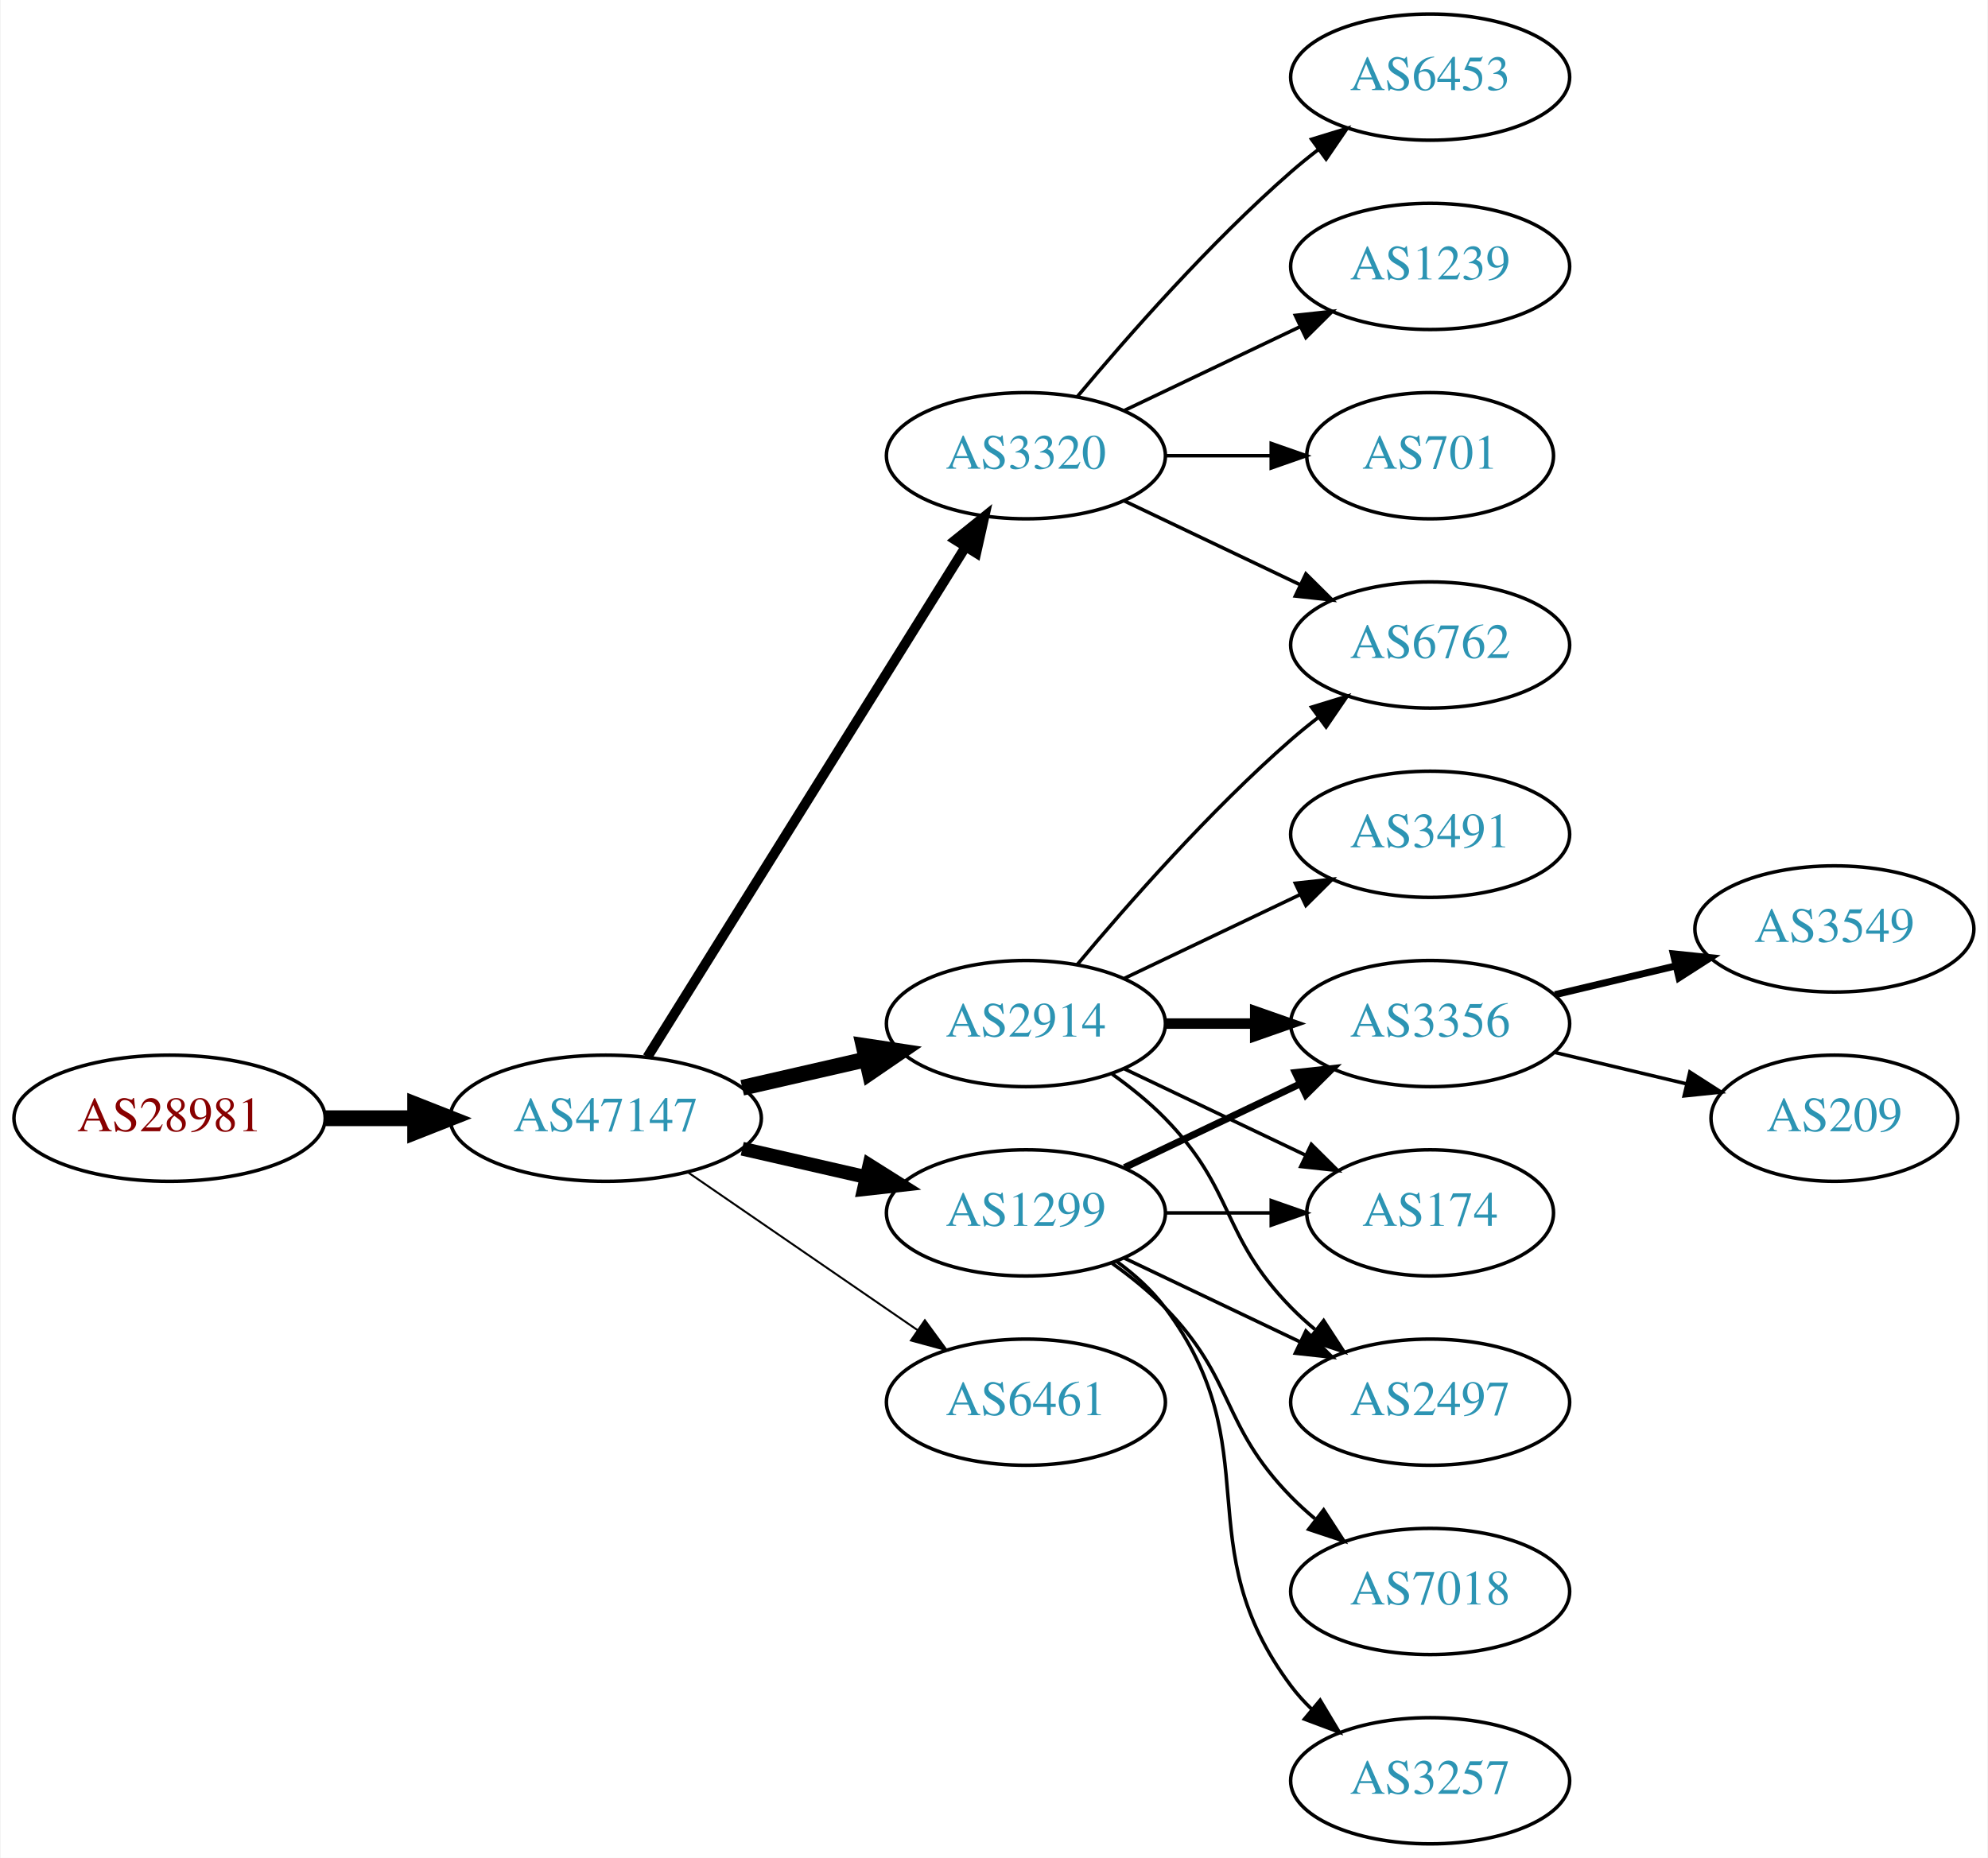
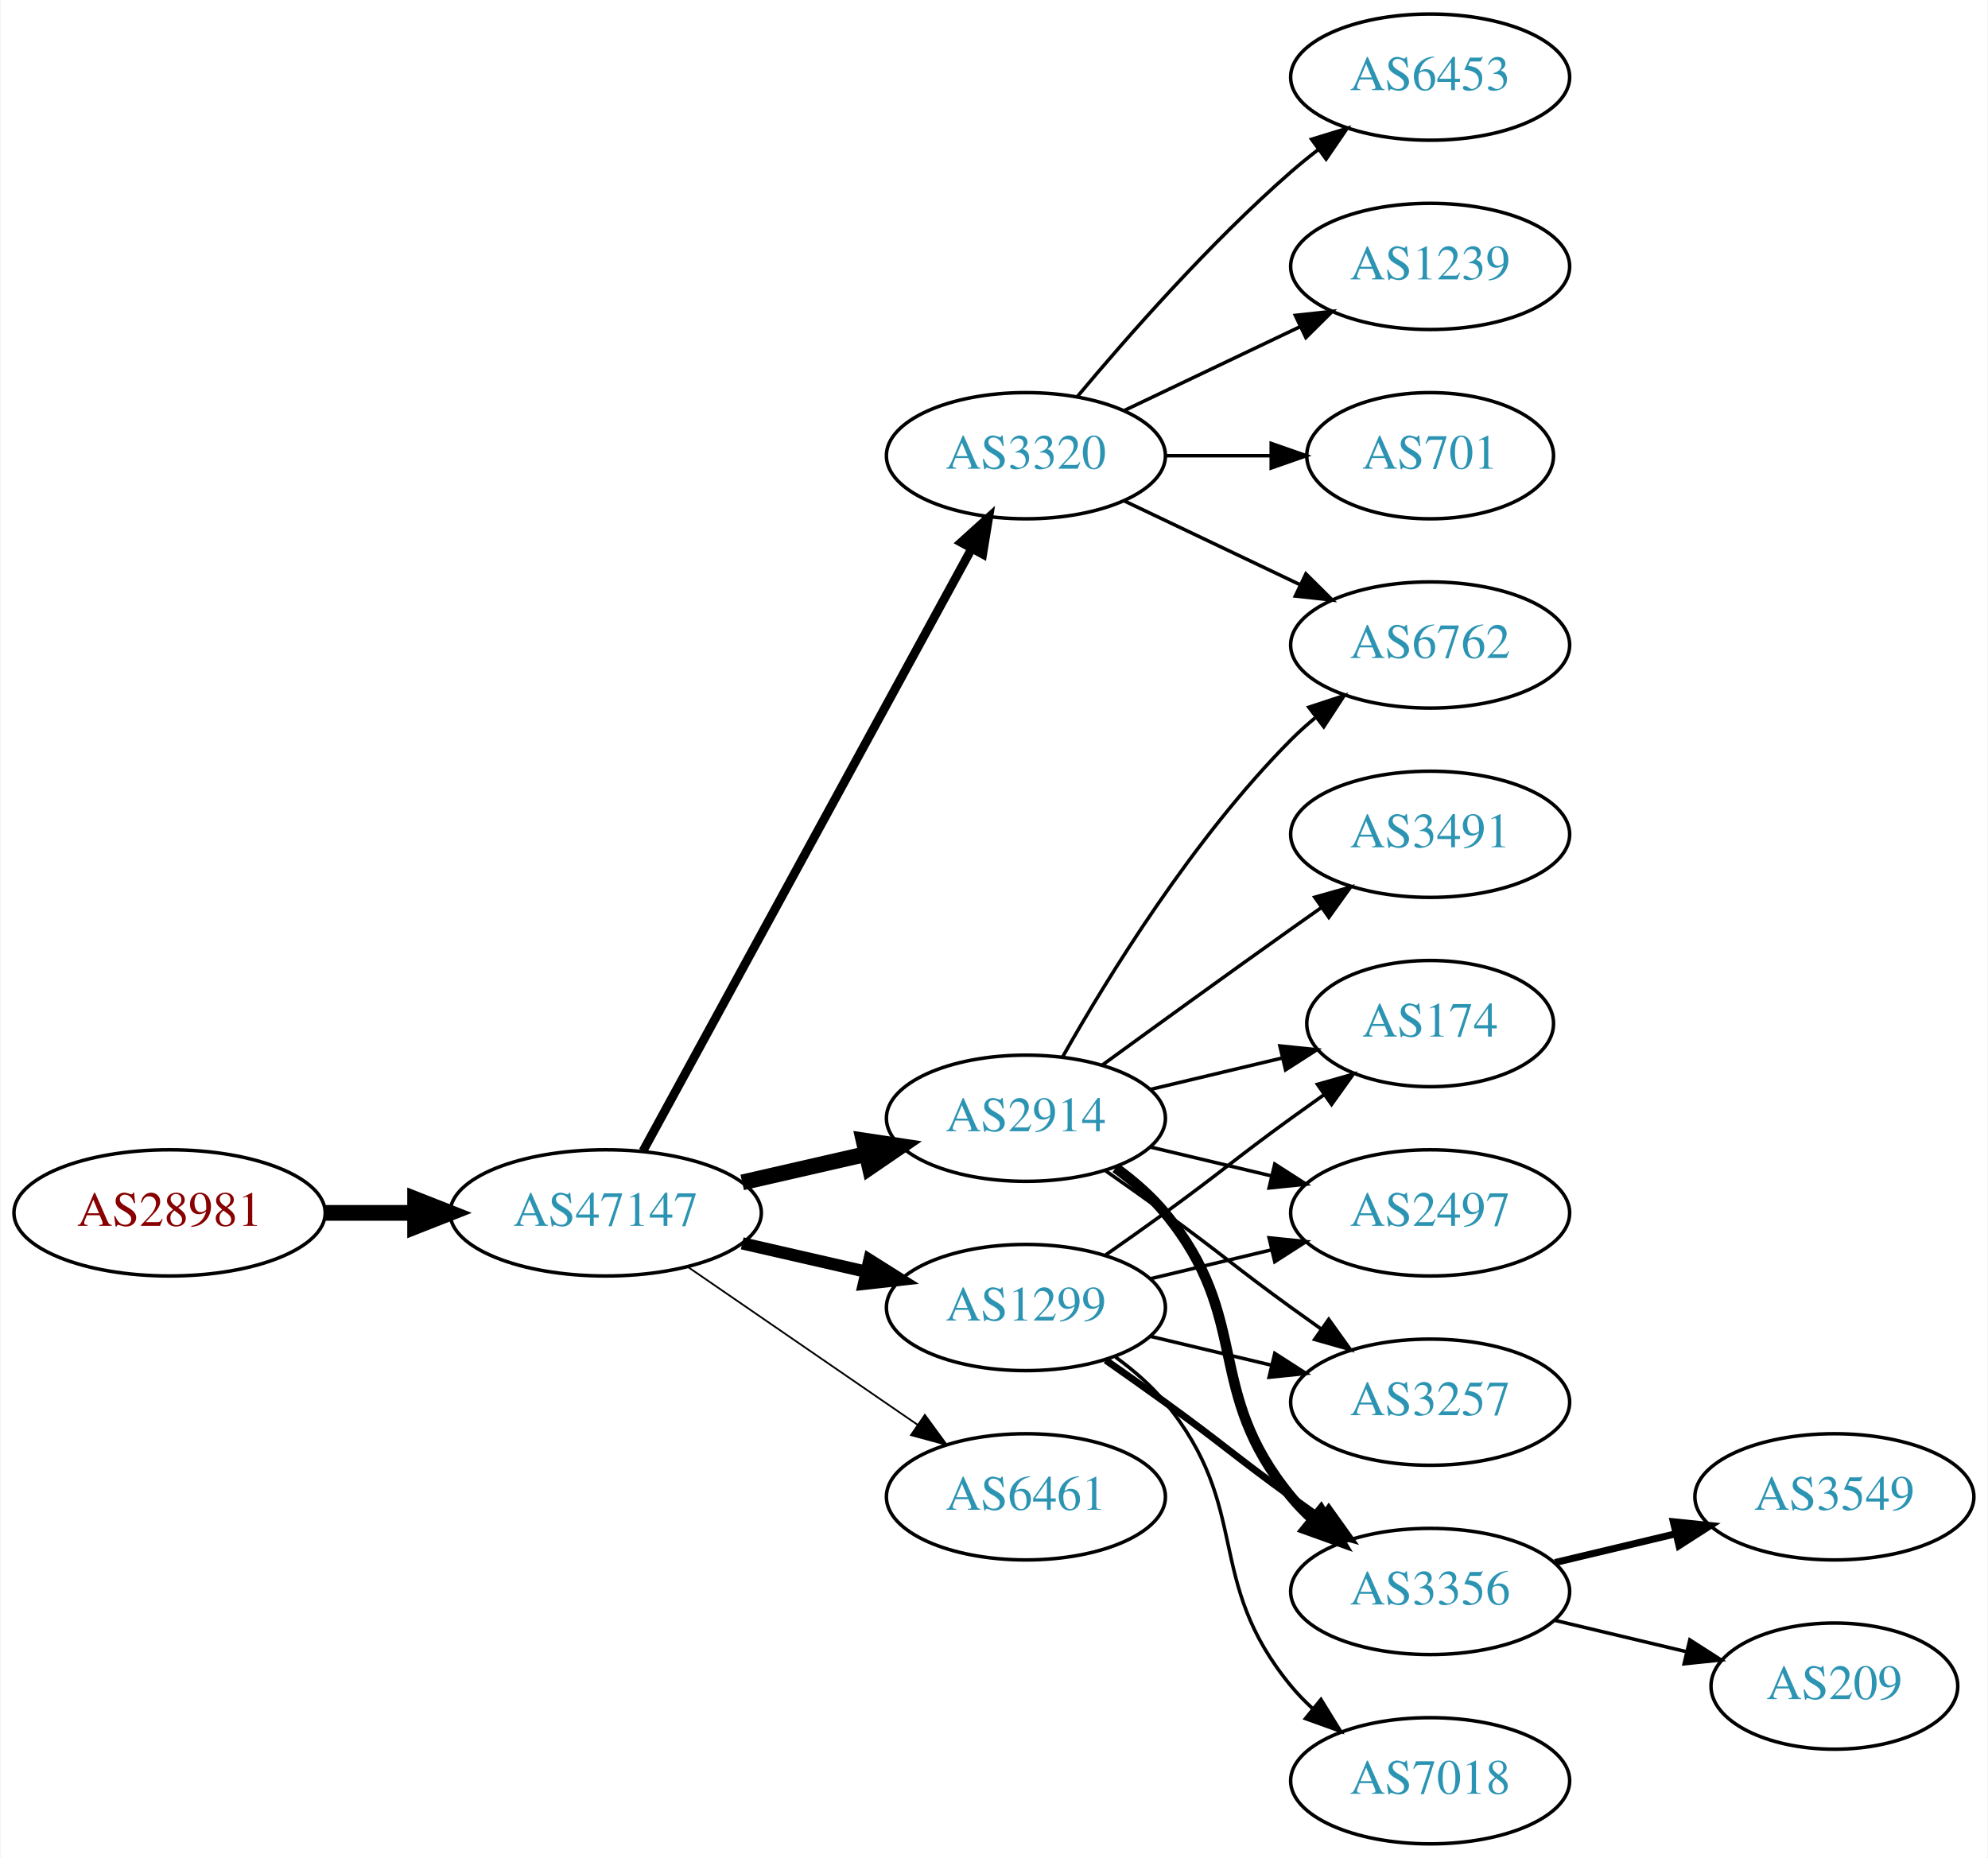
<svg xmlns="http://www.w3.org/2000/svg" xmlns:xlink="http://www.w3.org/1999/xlink" width="567pt" height="530pt" viewBox="0.00 0.00 566.66 530.00">
  <g id="graph0" class="graph" transform="scale(1 1) rotate(0) translate(4 526)">
    <polygon fill="white" stroke="none" points="-4,4 -4,-526 562.663,-526 562.663,4 -4,4" />
    <g id="node1" class="node">
      <g id="a_node1">
        <a xlink:href="/asn/28981" xlink:title="AS28981 ~ Styria Media IT [AT]">
-           <ellipse fill="#ffffff" stroke="black" cx="44.196" cy="-207" rx="44.393" ry="18" />
-           <text text-anchor="middle" x="44.196" y="-203.3" font-family="Times,serif" font-size="14.00" fill="#880000">AS28981</text>
+           <ellipse fill="#ffffff" stroke="black" cx="44.196" cy="-180" rx="44.393" ry="18" />
+           <text text-anchor="middle" x="44.196" y="-176.3" font-family="Times,serif" font-size="14.00" fill="#880000">AS28981</text>
        </a>
      </g>
    </g>
    <g id="node2" class="node">
      <g id="a_node2">
        <a xlink:href="/asn/47147" xlink:title="AS47147 ~ ANEXIA Internetdienstleistungs GmbH [AT]">
-           <ellipse fill="#ffffff" stroke="black" cx="168.588" cy="-207" rx="44.393" ry="18" />
-           <text text-anchor="middle" x="168.588" y="-203.3" font-family="Times,serif" font-size="14.00" fill="#2c94b3">AS47147</text>
+           <ellipse fill="#ffffff" stroke="black" cx="168.588" cy="-180" rx="44.393" ry="18" />
+           <text text-anchor="middle" x="168.588" y="-176.3" font-family="Times,serif" font-size="14.00" fill="#2c94b3">AS47147</text>
        </a>
      </g>
    </g>
    <g id="edge1" class="edge">
-       <path fill="none" stroke="black" stroke-width="4.5" d="M88.692,-207C96.898,-207 105.569,-207 114.041,-207" />
-       <polygon fill="black" stroke="black" stroke-width="4.5" points="114.233,-210.938 124.233,-207 114.233,-203.063 114.233,-210.938" />
+       <path fill="none" stroke="black" stroke-width="4.5" d="M88.692,-180C96.898,-180 105.569,-180 114.041,-180" />
+       <polygon fill="black" stroke="black" stroke-width="4.5" points="114.233,-183.938 124.233,-180 114.233,-176.063 114.233,-183.938" />
    </g>
    <g id="node3" class="node">
      <g id="a_node3">
+         <a xlink:href="/asn/2914" xlink:title="AS2914 ~ NTT America, Inc. [US]">
+           <ellipse fill="#ffffff" stroke="black" cx="288.431" cy="-207" rx="39.794" ry="18" />
+           <text text-anchor="middle" x="288.431" y="-203.3" font-family="Times,serif" font-size="14.00" fill="#2c94b3">AS2914</text>
+         </a>
+       </g>
+     </g>
+     <g id="edge2" class="edge">
+       <path fill="none" stroke="black" stroke-width="4.5" d="M207.523,-188.692C218.764,-191.267 231.176,-194.111 242.799,-196.774" />
+       <polygon fill="black" stroke="black" stroke-width="4.5" points="242.134,-200.661 252.761,-199.057 243.893,-192.985 242.134,-200.661" />
+     </g>
+     <g id="node4" class="node">
+       <g id="a_node4">
+         <a xlink:href="/asn/1299" xlink:title="AS1299 ~ Telia Carrier [EU]">
+           <ellipse fill="#ffffff" stroke="black" cx="288.431" cy="-153" rx="39.794" ry="18" />
+           <text text-anchor="middle" x="288.431" y="-149.3" font-family="Times,serif" font-size="14.00" fill="#2c94b3">AS1299</text>
+         </a>
+       </g>
+     </g>
+     <g id="edge3" class="edge">
+       <path fill="none" stroke="black" stroke-width="3.5" d="M207.523,-171.308C218.764,-168.733 231.176,-165.889 242.799,-163.226" />
+       <polygon fill="black" stroke="black" stroke-width="3.5" points="243.795,-166.588 252.761,-160.943 242.232,-159.765 243.795,-166.588" />
+     </g>
+     <g id="node5" class="node">
+       <g id="a_node5">
        <a xlink:href="/asn/3320" xlink:title="AS3320 ~ DTAG [DE]">
          <ellipse fill="#ffffff" stroke="black" cx="288.431" cy="-396" rx="39.794" ry="18" />
          <text text-anchor="middle" x="288.431" y="-392.3" font-family="Times,serif" font-size="14.00" fill="#2c94b3">AS3320</text>
        </a>
      </g>
    </g>
-     <g id="edge2" class="edge">
-       <path fill="none" stroke="black" stroke-width="2.812" d="M180.463,-224.442C201.247,-257.775 246.707,-330.686 271.136,-369.866" />
-       <polygon fill="black" stroke="black" stroke-width="2.812" points="268.321,-371.966 276.582,-378.6 274.261,-368.263 268.321,-371.966" />
-     </g>
-     <g id="node4" class="node">
-       <g id="a_node4">
-         <a xlink:href="/asn/2914" xlink:title="AS2914 ~ NTT America, Inc. [US]">
-           <ellipse fill="#ffffff" stroke="black" cx="288.431" cy="-234" rx="39.794" ry="18" />
-           <text text-anchor="middle" x="288.431" y="-230.3" font-family="Times,serif" font-size="14.00" fill="#2c94b3">AS2914</text>
-         </a>
-       </g>
-     </g>
-     <g id="edge3" class="edge">
-       <path fill="none" stroke="black" stroke-width="4.5" d="M207.523,-215.692C218.764,-218.267 231.176,-221.111 242.799,-223.774" />
-       <polygon fill="black" stroke="black" stroke-width="4.5" points="242.134,-227.661 252.761,-226.057 243.893,-219.985 242.134,-227.661" />
-     </g>
-     <g id="node5" class="node">
-       <g id="a_node5">
-         <a xlink:href="/asn/1299" xlink:title="AS1299 ~ Telia Carrier [EU]">
-           <ellipse fill="#ffffff" stroke="black" cx="288.431" cy="-180" rx="39.794" ry="18" />
-           <text text-anchor="middle" x="288.431" y="-176.3" font-family="Times,serif" font-size="14.00" fill="#2c94b3">AS1299</text>
-         </a>
-       </g>
-     </g>
    <g id="edge4" class="edge">
-       <path fill="none" stroke="black" stroke-width="3.938" d="M207.523,-198.308C218.764,-195.733 231.176,-192.889 242.799,-190.226" />
-       <polygon fill="black" stroke="black" stroke-width="3.938" points="243.795,-193.588 252.761,-187.943 242.232,-186.765 243.795,-193.588" />
+       <path fill="none" stroke="black" stroke-width="2.5" d="M179.232,-197.676C199.913,-235.584 248.626,-324.873 273.005,-369.559" />
+       <polygon fill="black" stroke="black" stroke-width="2.5" points="269.957,-371.28 277.819,-378.383 276.102,-367.928 269.957,-371.28" />
    </g>
    <g id="node6" class="node">
      <g id="a_node6">
        <a xlink:href="/asn/6461" xlink:title="AS6461 ~ Zayo Bandwidth [US]">
-           <ellipse fill="#ffffff" stroke="black" cx="288.431" cy="-126" rx="39.794" ry="18" />
-           <text text-anchor="middle" x="288.431" y="-122.3" font-family="Times,serif" font-size="14.00" fill="#2c94b3">AS6461</text>
+           <ellipse fill="#ffffff" stroke="black" cx="288.431" cy="-99" rx="39.794" ry="18" />
+           <text text-anchor="middle" x="288.431" y="-95.3" font-family="Times,serif" font-size="14.00" fill="#2c94b3">AS6461</text>
        </a>
      </g>
    </g>
    <g id="edge5" class="edge">
-       <path fill="none" stroke="black" stroke-width="0.562" d="M192.031,-191.574C210.612,-178.802 237.173,-160.545 257.553,-146.537" />
-       <polygon fill="black" stroke="black" stroke-width="0.562" points="259.609,-149.371 265.867,-140.822 255.643,-143.602 259.609,-149.371" />
-     </g>
-     <g id="node10" class="node">
-       <g id="a_node10">
+       <path fill="none" stroke="black" stroke-width="0.5" d="M192.031,-164.574C210.612,-151.802 237.173,-133.545 257.553,-119.537" />
+       <polygon fill="black" stroke="black" stroke-width="0.5" points="259.609,-122.371 265.867,-113.822 255.643,-116.602 259.609,-122.371" />
+     </g>
+     <g id="node7" class="node">
+       <g id="a_node7">
        <a xlink:href="/asn/6762" xlink:title="AS6762 ~ TELECOM ITALIA SPARKLE S.p.A. [IT]">
          <ellipse fill="#ffffff" stroke="black" cx="403.724" cy="-342" rx="39.794" ry="18" />
          <text text-anchor="middle" x="403.724" y="-338.3" font-family="Times,serif" font-size="14.00" fill="#2c94b3">AS6762</text>
        </a>
      </g>
    </g>
+     <g id="edge6" class="edge">
+       <path fill="none" stroke="black" d="M298.891,-224.49C311.672,-247.096 336.105,-286.886 364.077,-315 366.188,-317.121 368.484,-319.188 370.87,-321.171" />
+       <polygon fill="black" stroke="black" points="369.122,-324.242 379.185,-327.556 373.385,-318.69 369.122,-324.242" />
+     </g>
+     <g id="node8" class="node">
+       <g id="a_node8">
+         <a xlink:href="/asn/3491" xlink:title="AS3491 ~ PCCW Global, Inc. [US]">
+           <ellipse fill="#ffffff" stroke="black" cx="403.724" cy="-288" rx="39.794" ry="18" />
+           <text text-anchor="middle" x="403.724" y="-284.3" font-family="Times,serif" font-size="14.00" fill="#2c94b3">AS3491</text>
+         </a>
+       </g>
+     </g>
+     <g id="edge7" class="edge">
+       <path fill="none" stroke="black" d="M310.279,-222.222C325.213,-233.091 345.827,-248.025 364.077,-261 366.898,-263.005 369.841,-265.085 372.789,-267.159" />
+       <polygon fill="black" stroke="black" points="370.816,-270.05 381.013,-272.926 374.835,-264.319 370.816,-270.05" />
+     </g>
+     <g id="node9" class="node">
+       <g id="a_node9">
+         <a xlink:href="/asn/174" xlink:title="AS174 ~ Cogent Communications [US]">
+           <ellipse fill="#ffffff" stroke="black" cx="403.724" cy="-234" rx="35.194" ry="18" />
+           <text text-anchor="middle" x="403.724" y="-230.3" font-family="Times,serif" font-size="14.00" fill="#2c94b3">AS174</text>
+         </a>
+       </g>
+     </g>
+     <g id="edge8" class="edge">
+       <path fill="none" stroke="black" d="M324.038,-215.248C335.833,-218.058 349.137,-221.229 361.405,-224.153" />
+       <polygon fill="black" stroke="black" points="360.871,-227.624 371.41,-226.537 362.494,-220.814 360.871,-227.624" />
+     </g>
+     <g id="node10" class="node">
+       <g id="a_node10">
+         <a xlink:href="/asn/2497" xlink:title="AS2497 ~ Internet Initiative Japan Inc. [JP]">
+           <ellipse fill="#ffffff" stroke="black" cx="403.724" cy="-180" rx="39.794" ry="18" />
+           <text text-anchor="middle" x="403.724" y="-176.3" font-family="Times,serif" font-size="14.00" fill="#2c94b3">AS2497</text>
+         </a>
+       </g>
+     </g>
+     <g id="edge9" class="edge">
+       <path fill="none" stroke="black" d="M324.038,-198.752C334.909,-196.162 347.064,-193.265 358.506,-190.538" />
+       <polygon fill="black" stroke="black" points="359.412,-193.92 368.328,-188.197 357.789,-187.111 359.412,-193.92" />
+     </g>
+     <g id="node11" class="node">
+       <g id="a_node11">
+         <a xlink:href="/asn/3257" xlink:title="AS3257 ~ GTT [DE]">
+           <ellipse fill="#ffffff" stroke="black" cx="403.724" cy="-126" rx="39.794" ry="18" />
+           <text text-anchor="middle" x="403.724" y="-122.3" font-family="Times,serif" font-size="14.00" fill="#2c94b3">AS3257</text>
+         </a>
+       </g>
+     </g>
+     <g id="edge10" class="edge">
+       <path fill="none" stroke="black" d="M311.188,-191.991C316.722,-188.121 322.641,-183.936 328.077,-180 344.277,-168.271 347.877,-164.729 364.077,-153 366.88,-150.971 369.812,-148.875 372.752,-146.79" />
+       <polygon fill="black" stroke="black" points="374.803,-149.627 380.967,-141.009 370.775,-143.903 374.803,-149.627" />
+     </g>
+     <g id="node12" class="node">
+       <g id="a_node12">
+         <a xlink:href="/asn/3356" xlink:title="AS3356 ~ Level 3 Parent, LLC [US]">
+           <ellipse fill="#ffffff" stroke="black" cx="403.724" cy="-72" rx="39.794" ry="18" />
+           <text text-anchor="middle" x="403.724" y="-68.3" font-family="Times,serif" font-size="14.00" fill="#2c94b3">AS3356</text>
+         </a>
+       </g>
+     </g>
+     <g id="edge11" class="edge">
+       <path fill="none" stroke="black" stroke-width="3" d="M314.012,-192.844C319.106,-189.128 324.12,-184.799 328.077,-180 353.142,-149.606 339.013,-129.394 364.077,-99 365.932,-96.751 368.02,-94.604 370.238,-92.576" />
+       <polygon fill="black" stroke="black" stroke-width="3" points="372.587,-95.177 378.143,-86.156 368.174,-89.744 372.587,-95.177" />
+     </g>
+     <g id="edge16" class="edge">
+       <path fill="none" stroke="black" d="M311.188,-168.009C316.722,-171.879 322.641,-176.064 328.077,-180 344.277,-191.729 347.877,-195.271 364.077,-207 367.106,-209.193 370.285,-211.463 373.463,-213.713" />
+       <polygon fill="black" stroke="black" points="371.58,-216.667 381.774,-219.555 375.606,-210.941 371.58,-216.667" />
+     </g>
+     <g id="edge15" class="edge">
+       <path fill="none" stroke="black" d="M324.038,-161.248C334.909,-163.838 347.064,-166.735 358.506,-169.462" />
+       <polygon fill="black" stroke="black" points="357.789,-172.889 368.328,-171.803 359.412,-166.08 357.789,-172.889" />
+     </g>
+     <g id="edge13" class="edge">
+       <path fill="none" stroke="black" d="M324.038,-144.752C334.909,-142.162 347.064,-139.265 358.506,-136.538" />
+       <polygon fill="black" stroke="black" points="359.412,-139.92 368.328,-134.197 357.789,-133.111 359.412,-139.92" />
+     </g>
+     <g id="edge14" class="edge">
+       <path fill="none" stroke="black" stroke-width="2" d="M311.188,-137.991C316.722,-134.121 322.641,-129.936 328.077,-126 344.277,-114.271 347.877,-110.729 364.077,-99 366.88,-96.971 369.812,-94.875 372.752,-92.79" />
+       <polygon fill="black" stroke="black" stroke-width="2" points="374.803,-95.627 380.967,-87.009 370.775,-89.903 374.803,-95.627" />
+     </g>
+     <g id="node13" class="node">
+       <g id="a_node13">
+         <a xlink:href="/asn/7018" xlink:title="AS7018 ~ AT&amp;T Services, Inc. [US]">
+           <ellipse fill="#ffffff" stroke="black" cx="403.724" cy="-18" rx="39.794" ry="18" />
+           <text text-anchor="middle" x="403.724" y="-14.3" font-family="Times,serif" font-size="14.00" fill="#2c94b3">AS7018</text>
+         </a>
+       </g>
+     </g>
    <g id="edge12" class="edge">
+       <path fill="none" stroke="black" d="M314.012,-138.844C319.106,-135.128 324.12,-130.799 328.077,-126 353.142,-95.606 339.013,-75.394 364.077,-45 365.932,-42.751 368.02,-40.604 370.238,-38.576" />
+       <polygon fill="black" stroke="black" points="372.587,-41.178 378.143,-32.156 368.174,-35.744 372.587,-41.178" />
+     </g>
+     <g id="edge20" class="edge">
      <path fill="none" stroke="black" d="M316.567,-383.066C331.561,-375.919 350.382,-366.948 366.605,-359.215" />
      <polygon fill="black" stroke="black" points="368.288,-362.291 375.809,-354.829 365.276,-355.972 368.288,-362.291" />
    </g>
-     <g id="node12" class="node">
-       <g id="a_node12">
+     <g id="node14" class="node">
+       <g id="a_node14">
        <a xlink:href="/asn/6453" xlink:title="AS6453 ~ TATA COMMUNICATIONS (AMERICA) INC [US]">
          <ellipse fill="#ffffff" stroke="black" cx="403.724" cy="-504" rx="39.794" ry="18" />
          <text text-anchor="middle" x="403.724" y="-500.3" font-family="Times,serif" font-size="14.00" fill="#2c94b3">AS6453</text>
        </a>
      </g>
    </g>
-     <g id="edge11" class="edge">
+     <g id="edge17" class="edge">
      <path fill="none" stroke="black" d="M303.061,-412.817C317.343,-429.929 340.89,-456.745 364.077,-477 366.543,-479.154 369.182,-481.294 371.879,-483.372" />
      <polygon fill="black" stroke="black" points="369.904,-486.264 380.033,-489.37 374.052,-480.625 369.904,-486.264" />
    </g>
-     <g id="node13" class="node">
-       <g id="a_node13">
+     <g id="node15" class="node">
+       <g id="a_node15">
        <a xlink:href="/asn/1239" xlink:title="AS1239 ~ Sprint [US]">
          <ellipse fill="#ffffff" stroke="black" cx="403.724" cy="-450" rx="39.794" ry="18" />
          <text text-anchor="middle" x="403.724" y="-446.3" font-family="Times,serif" font-size="14.00" fill="#2c94b3">AS1239</text>
        </a>
      </g>
    </g>
-     <g id="edge13" class="edge">
+     <g id="edge18" class="edge">
      <path fill="none" stroke="black" d="M316.567,-408.934C331.561,-416.081 350.382,-425.052 366.605,-432.785" />
      <polygon fill="black" stroke="black" points="365.276,-436.028 375.809,-437.171 368.288,-429.709 365.276,-436.028" />
    </g>
-     <g id="node14" class="node">
-       <g id="a_node14">
+     <g id="node16" class="node">
+       <g id="a_node16">
        <a xlink:href="/asn/701" xlink:title="AS701 ~ UUNET [US]">
          <ellipse fill="#ffffff" stroke="black" cx="403.724" cy="-396" rx="35.194" ry="18" />
          <text text-anchor="middle" x="403.724" y="-392.3" font-family="Times,serif" font-size="14.00" fill="#2c94b3">AS701</text>
        </a>
      </g>
    </g>
-     <g id="edge14" class="edge">
+     <g id="edge19" class="edge">
      <path fill="none" stroke="black" d="M328.103,-396C337.808,-396 348.299,-396 358.262,-396" />
      <polygon fill="black" stroke="black" points="358.398,-399.5 368.398,-396 358.398,-392.5 358.398,-399.5" />
-     </g>
-     <g id="node7" class="node">
-       <g id="a_node7">
-         <a xlink:href="/asn/3356" xlink:title="AS3356 ~ Level 3 Parent, LLC [US]">
-           <ellipse fill="#ffffff" stroke="black" cx="403.724" cy="-234" rx="39.794" ry="18" />
-           <text text-anchor="middle" x="403.724" y="-230.3" font-family="Times,serif" font-size="14.00" fill="#2c94b3">AS3356</text>
-         </a>
-       </g>
-     </g>
-     <g id="edge6" class="edge">
-       <path fill="none" stroke="black" stroke-width="3" d="M328.103,-234C336.306,-234 345.07,-234 353.602,-234" />
-       <polygon fill="black" stroke="black" stroke-width="3" points="353.841,-237.5 363.841,-234 353.841,-230.5 353.841,-237.5" />
-     </g>
-     <g id="node8" class="node">
-       <g id="a_node8">
-         <a xlink:href="/asn/174" xlink:title="AS174 ~ Cogent Communications [US]">
-           <ellipse fill="#ffffff" stroke="black" cx="403.724" cy="-180" rx="35.194" ry="18" />
-           <text text-anchor="middle" x="403.724" y="-176.3" font-family="Times,serif" font-size="14.00" fill="#2c94b3">AS174</text>
-         </a>
-       </g>
-     </g>
-     <g id="edge7" class="edge">
-       <path fill="none" stroke="black" d="M316.567,-221.066C331.999,-213.71 351.485,-204.423 368.02,-196.541" />
-       <polygon fill="black" stroke="black" points="369.84,-199.551 377.361,-192.089 366.828,-193.232 369.84,-199.551" />
-     </g>
-     <g id="node9" class="node">
-       <g id="a_node9">
-         <a xlink:href="/asn/2497" xlink:title="AS2497 ~ Internet Initiative Japan Inc. [JP]">
-           <ellipse fill="#ffffff" stroke="black" cx="403.724" cy="-126" rx="39.794" ry="18" />
-           <text text-anchor="middle" x="403.724" y="-122.3" font-family="Times,serif" font-size="14.00" fill="#2c94b3">AS2497</text>
-         </a>
-       </g>
-     </g>
-     <g id="edge8" class="edge">
-       <path fill="none" stroke="black" d="M313.025,-219.611C318.281,-215.852 323.613,-211.563 328.077,-207 348.25,-186.383 343.905,-173.617 364.077,-153 366.17,-150.861 368.453,-148.782 370.83,-146.79" />
-       <polygon fill="black" stroke="black" points="373.349,-149.268 379.13,-140.389 369.074,-143.725 373.349,-149.268" />
-     </g>
-     <g id="edge9" class="edge">
-       <path fill="none" stroke="black" d="M303.061,-250.817C317.343,-267.929 340.89,-294.745 364.077,-315 366.543,-317.154 369.182,-319.294 371.879,-321.372" />
-       <polygon fill="black" stroke="black" points="369.904,-324.264 380.033,-327.37 374.052,-318.625 369.904,-324.264" />
-     </g>
-     <g id="node11" class="node">
-       <g id="a_node11">
-         <a xlink:href="/asn/3491" xlink:title="AS3491 ~ PCCW Global, Inc. [US]">
-           <ellipse fill="#ffffff" stroke="black" cx="403.724" cy="-288" rx="39.794" ry="18" />
-           <text text-anchor="middle" x="403.724" y="-284.3" font-family="Times,serif" font-size="14.00" fill="#2c94b3">AS3491</text>
-         </a>
-       </g>
-     </g>
-     <g id="edge10" class="edge">
-       <path fill="none" stroke="black" d="M316.567,-246.934C331.561,-254.081 350.382,-263.052 366.605,-270.785" />
-       <polygon fill="black" stroke="black" points="365.276,-274.028 375.809,-275.171 368.288,-267.709 365.276,-274.028" />
-     </g>
-     <g id="edge16" class="edge">
-       <path fill="none" stroke="black" stroke-width="2" d="M316.567,-192.934C331.561,-200.081 350.382,-209.052 366.605,-216.785" />
-       <polygon fill="black" stroke="black" stroke-width="2" points="365.276,-220.028 375.809,-221.171 368.288,-213.709 365.276,-220.028" />
-     </g>
-     <g id="edge17" class="edge">
-       <path fill="none" stroke="black" d="M328.103,-180C337.808,-180 348.299,-180 358.262,-180" />
-       <polygon fill="black" stroke="black" points="358.398,-183.5 368.398,-180 358.398,-176.5 358.398,-183.5" />
-     </g>
-     <g id="edge18" class="edge">
-       <path fill="none" stroke="black" d="M316.567,-167.066C331.561,-159.919 350.382,-150.948 366.605,-143.215" />
-       <polygon fill="black" stroke="black" points="368.288,-146.291 375.809,-138.829 365.276,-139.972 368.288,-146.291" />
-     </g>
-     <g id="node15" class="node">
-       <g id="a_node15">
-         <a xlink:href="/asn/7018" xlink:title="AS7018 ~ AT&amp;T Services, Inc. [US]">
-           <ellipse fill="#ffffff" stroke="black" cx="403.724" cy="-72" rx="39.794" ry="18" />
-           <text text-anchor="middle" x="403.724" y="-68.3" font-family="Times,serif" font-size="14.00" fill="#2c94b3">AS7018</text>
-         </a>
-       </g>
-     </g>
-     <g id="edge15" class="edge">
-       <path fill="none" stroke="black" d="M313.025,-165.611C318.281,-161.852 323.613,-157.563 328.077,-153 348.25,-132.383 343.905,-119.617 364.077,-99 366.17,-96.861 368.453,-94.782 370.83,-92.79" />
-       <polygon fill="black" stroke="black" points="373.349,-95.268 379.13,-86.389 369.074,-89.725 373.349,-95.268" />
-     </g>
-     <g id="node16" class="node">
-       <g id="a_node16">
-         <a xlink:href="/asn/3257" xlink:title="AS3257 ~ GTT [DE]">
-           <ellipse fill="#ffffff" stroke="black" cx="403.724" cy="-18" rx="39.794" ry="18" />
-           <text text-anchor="middle" x="403.724" y="-14.3" font-family="Times,serif" font-size="14.00" fill="#2c94b3">AS3257</text>
-         </a>
-       </g>
-     </g>
-     <g id="edge19" class="edge">
-       <path fill="none" stroke="black" d="M314.362,-166.118C319.438,-162.389 324.356,-157.984 328.077,-153 358.349,-112.458 333.806,-85.542 364.077,-45 365.822,-42.664 367.829,-40.455 369.992,-38.383" />
-       <polygon fill="black" stroke="black" points="372.352,-40.973 377.793,-31.882 367.87,-35.595 372.352,-40.973" />
    </g>
    <g id="node17" class="node">
      <g id="a_node17">
        <a xlink:href="/asn/3549" xlink:title="AS3549 ~ Level 3 Parent, LLC [US]">
-           <ellipse fill="#ffffff" stroke="black" cx="519.017" cy="-261" rx="39.794" ry="18" />
-           <text text-anchor="middle" x="519.017" y="-257.3" font-family="Times,serif" font-size="14.00" fill="#2c94b3">AS3549</text>
-         </a>
-       </g>
-     </g>
-     <g id="edge20" class="edge">
-       <path fill="none" stroke="black" stroke-width="2" d="M439.331,-242.248C450.202,-244.838 462.357,-247.735 473.799,-250.462" />
-       <polygon fill="black" stroke="black" stroke-width="2" points="473.082,-253.889 483.621,-252.803 474.705,-247.08 473.082,-253.889" />
+           <ellipse fill="#ffffff" stroke="black" cx="519.017" cy="-99" rx="39.794" ry="18" />
+           <text text-anchor="middle" x="519.017" y="-95.3" font-family="Times,serif" font-size="14.00" fill="#2c94b3">AS3549</text>
+         </a>
+       </g>
+     </g>
+     <g id="edge21" class="edge">
+       <path fill="none" stroke="black" stroke-width="2" d="M439.331,-80.248C450.202,-82.838 462.357,-85.735 473.799,-88.462" />
+       <polygon fill="black" stroke="black" stroke-width="2" points="473.082,-91.889 483.621,-90.803 474.705,-85.08 473.082,-91.889" />
    </g>
    <g id="node18" class="node">
      <g id="a_node18">
        <a xlink:href="/asn/209" xlink:title="AS209 ~ CenturyLink Communications, LLC [US]">
-           <ellipse fill="#ffffff" stroke="black" cx="519.017" cy="-207" rx="35.194" ry="18" />
-           <text text-anchor="middle" x="519.017" y="-203.3" font-family="Times,serif" font-size="14.00" fill="#2c94b3">AS209</text>
-         </a>
-       </g>
-     </g>
-     <g id="edge21" class="edge">
-       <path fill="none" stroke="black" d="M439.331,-225.752C451.125,-222.942 464.43,-219.771 476.698,-216.847" />
-       <polygon fill="black" stroke="black" points="477.787,-220.186 486.703,-214.463 476.164,-213.376 477.787,-220.186" />
+           <ellipse fill="#ffffff" stroke="black" cx="519.017" cy="-45" rx="35.194" ry="18" />
+           <text text-anchor="middle" x="519.017" y="-41.3" font-family="Times,serif" font-size="14.00" fill="#2c94b3">AS209</text>
+         </a>
+       </g>
+     </g>
+     <g id="edge22" class="edge">
+       <path fill="none" stroke="black" d="M439.331,-63.752C451.125,-60.941 464.43,-57.771 476.698,-54.847" />
+       <polygon fill="black" stroke="black" points="477.787,-58.186 486.703,-52.463 476.164,-51.377 477.787,-58.186" />
    </g>
  </g>
</svg>
